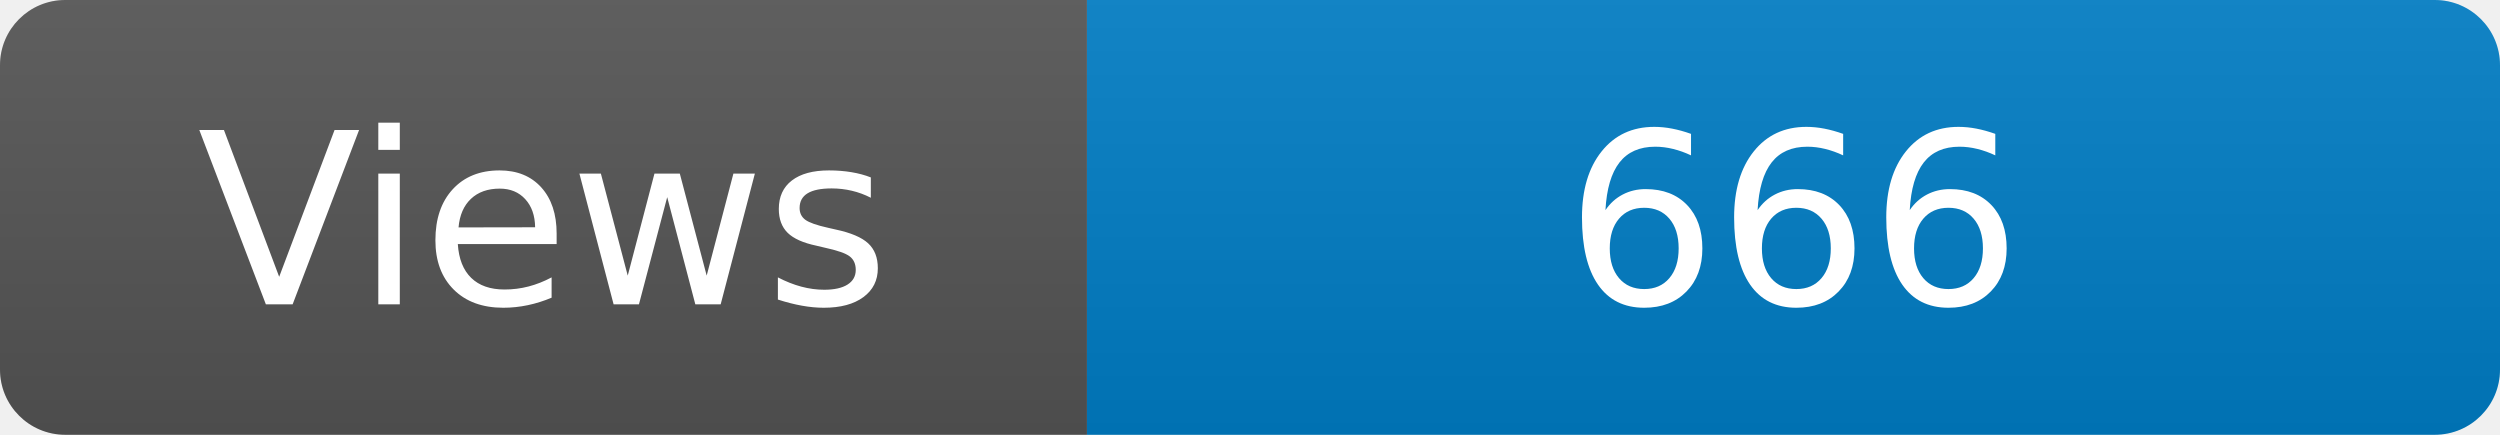
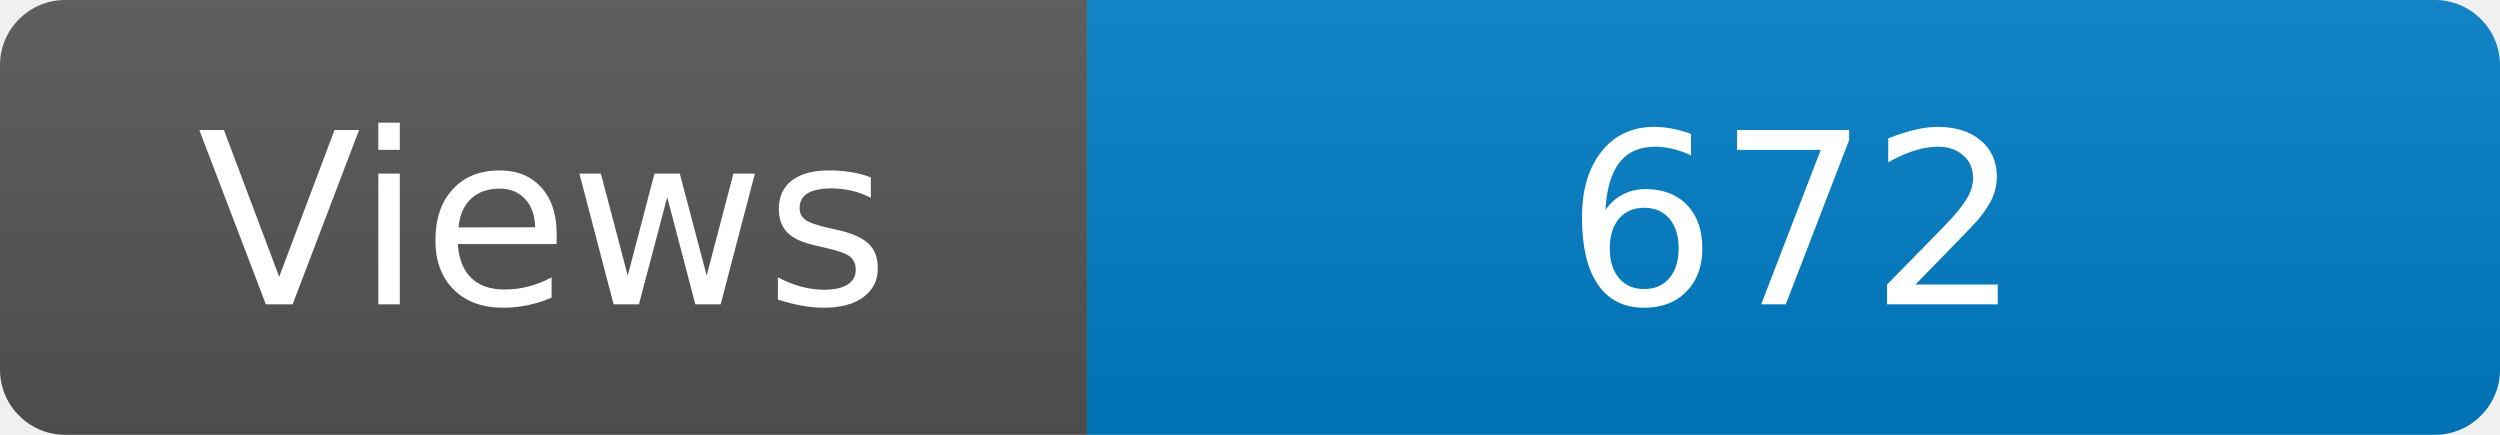
<svg xmlns="http://www.w3.org/2000/svg" width="115" height="20" role="img" aria-label="Maintained?: yes">
  <linearGradient id="s" x2="0" y2="100%">
    <stop offset="0" stop-color="#bbb" stop-opacity=".1" />
    <stop offset="1" stop-opacity=".1" />
  </linearGradient>
  <clipPath id="r">
    <rect width="115" height="20" rx="3" fill="#fff" />
  </clipPath>
  <g clip-path="url(#r)">
    <rect width="50" height="20" fill="#555" />
    <rect x="50" width="160" height="20" fill="#007ec6" />
    <rect width="115" height="20" fill="url(#s)" />
  </g>
  <g fill="#fff" text-anchor="middle" font-family="Verdana,Geneva,DejaVu Sans,sans-serif" font-size="110">
    <text x="250" y="140" transform="scale(.1)" fill="#fff">Views</text>
-     <text x="825" y="140" transform="scale(.1)" fill="#fff">666</text>
+     <text x="825" y="140" transform="scale(.1)" fill="#fff">672</text>
  </g>
</svg>
